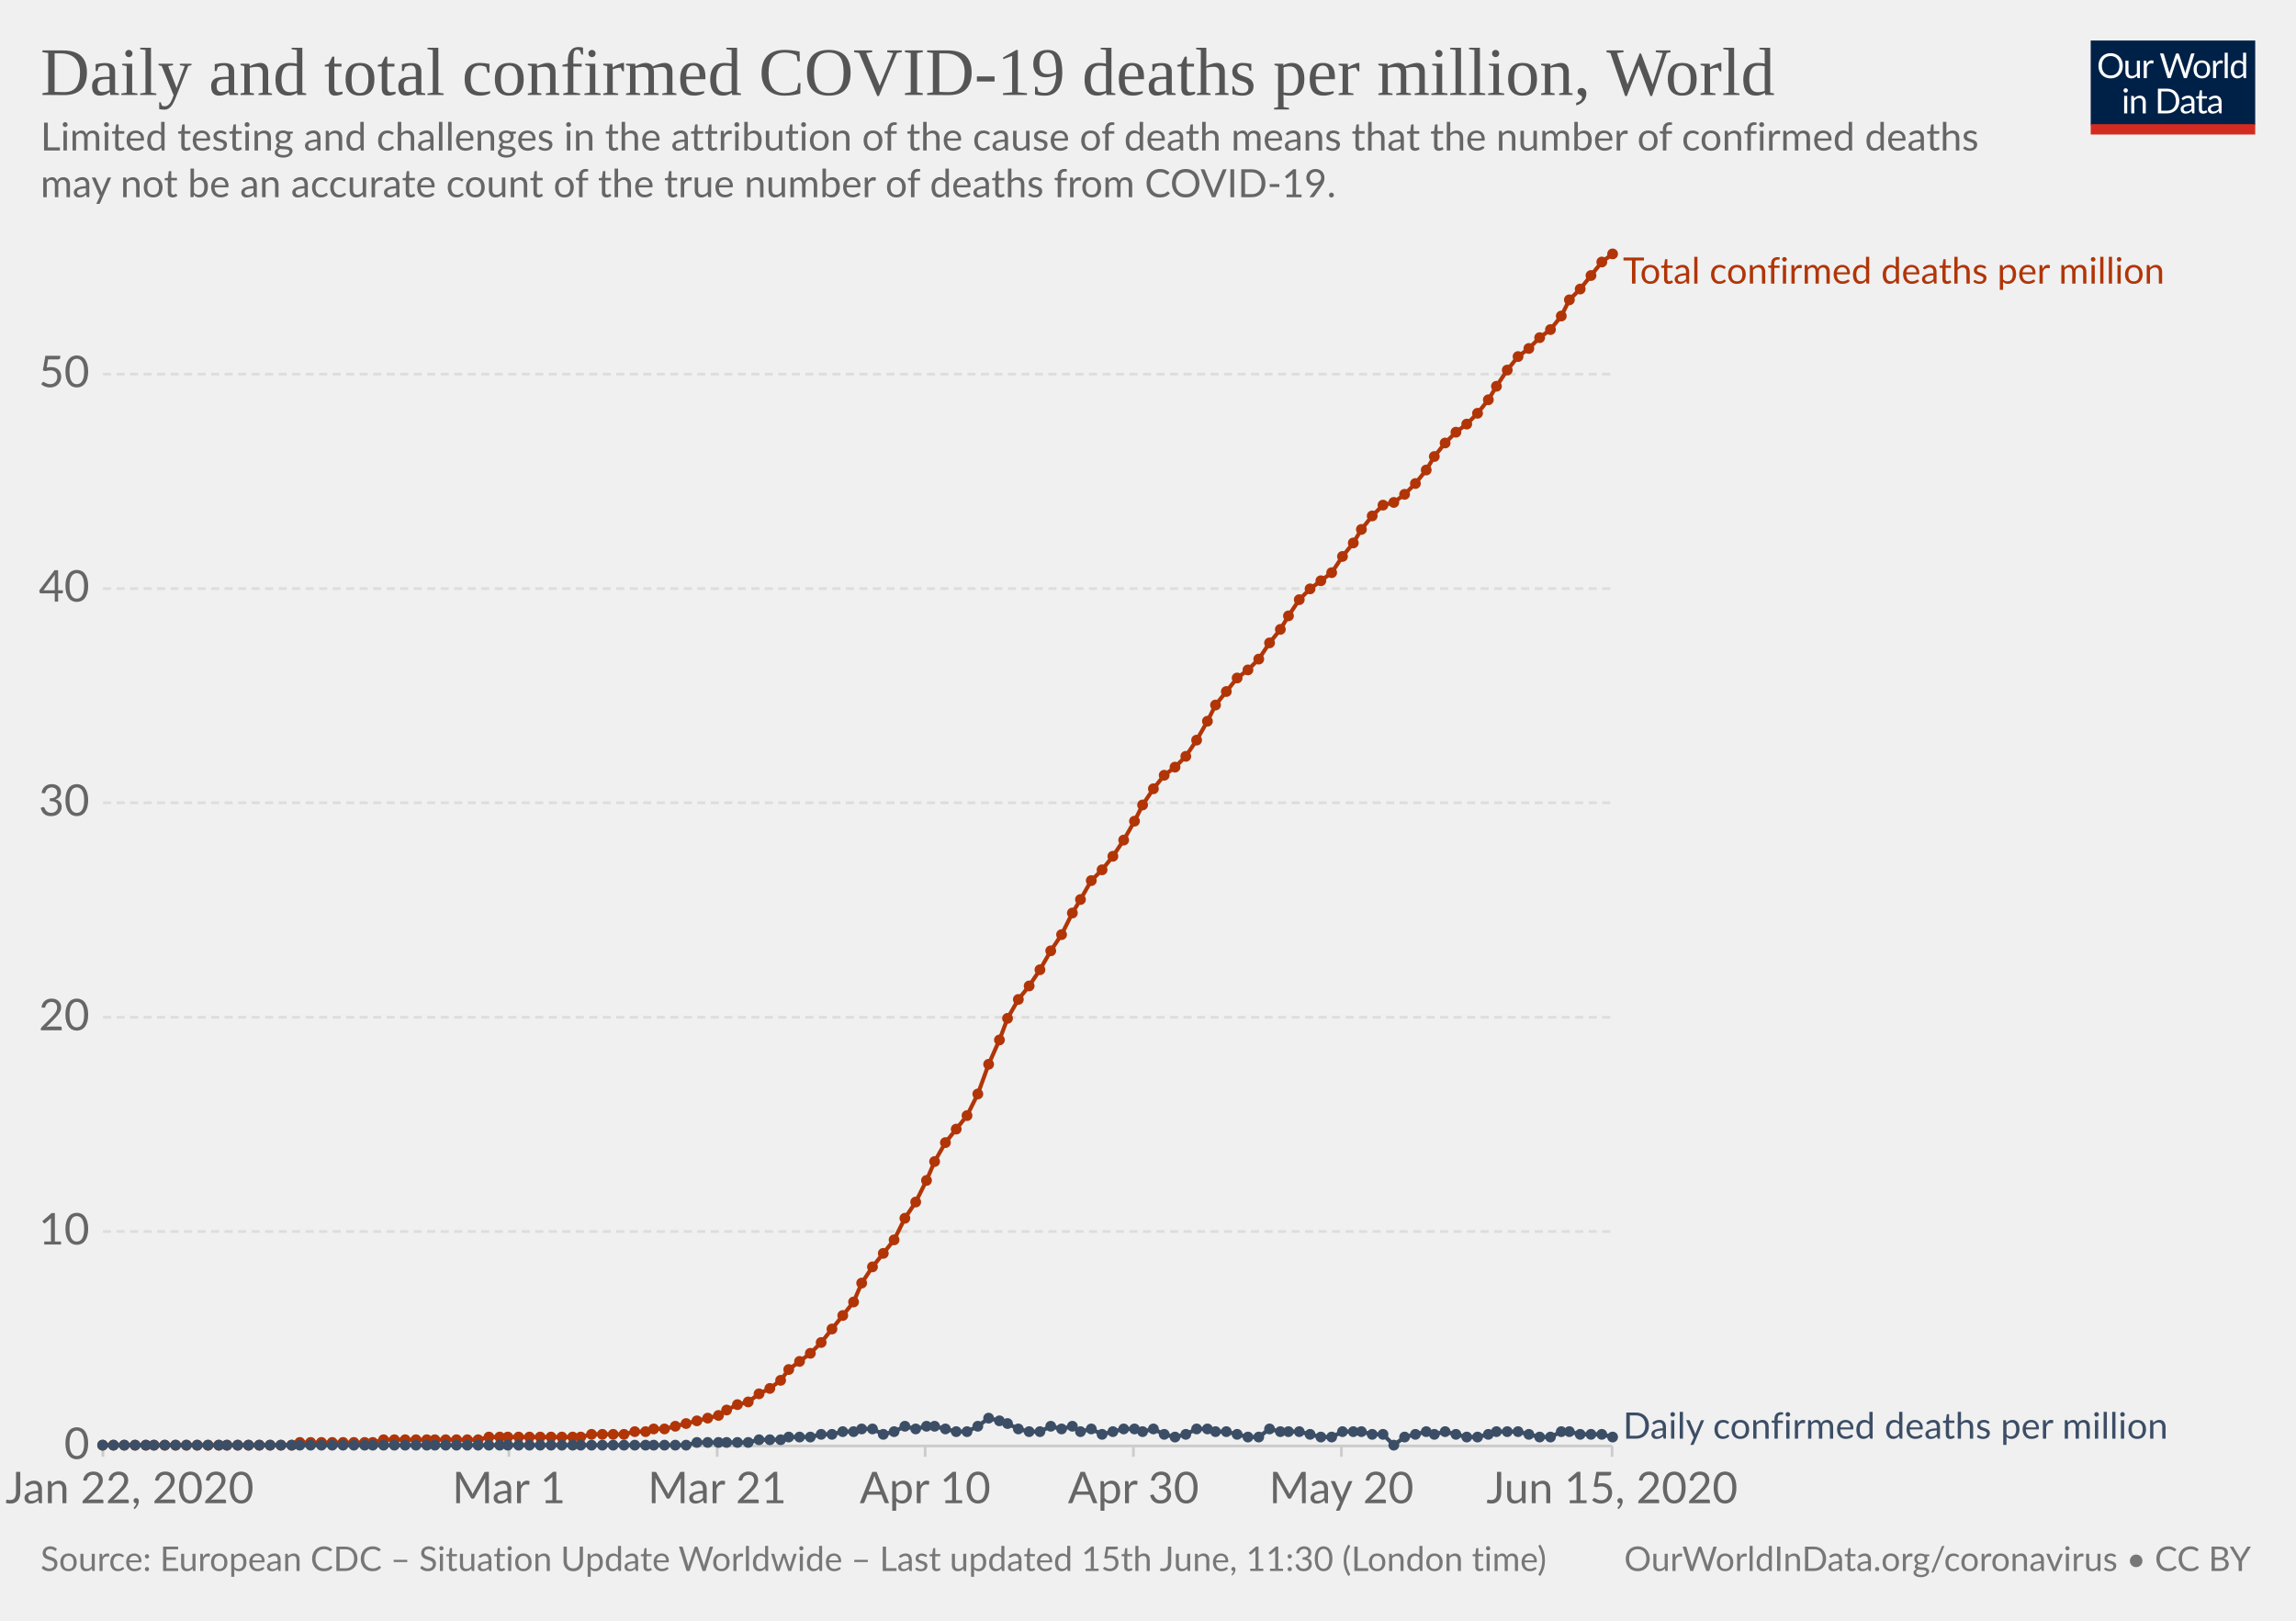
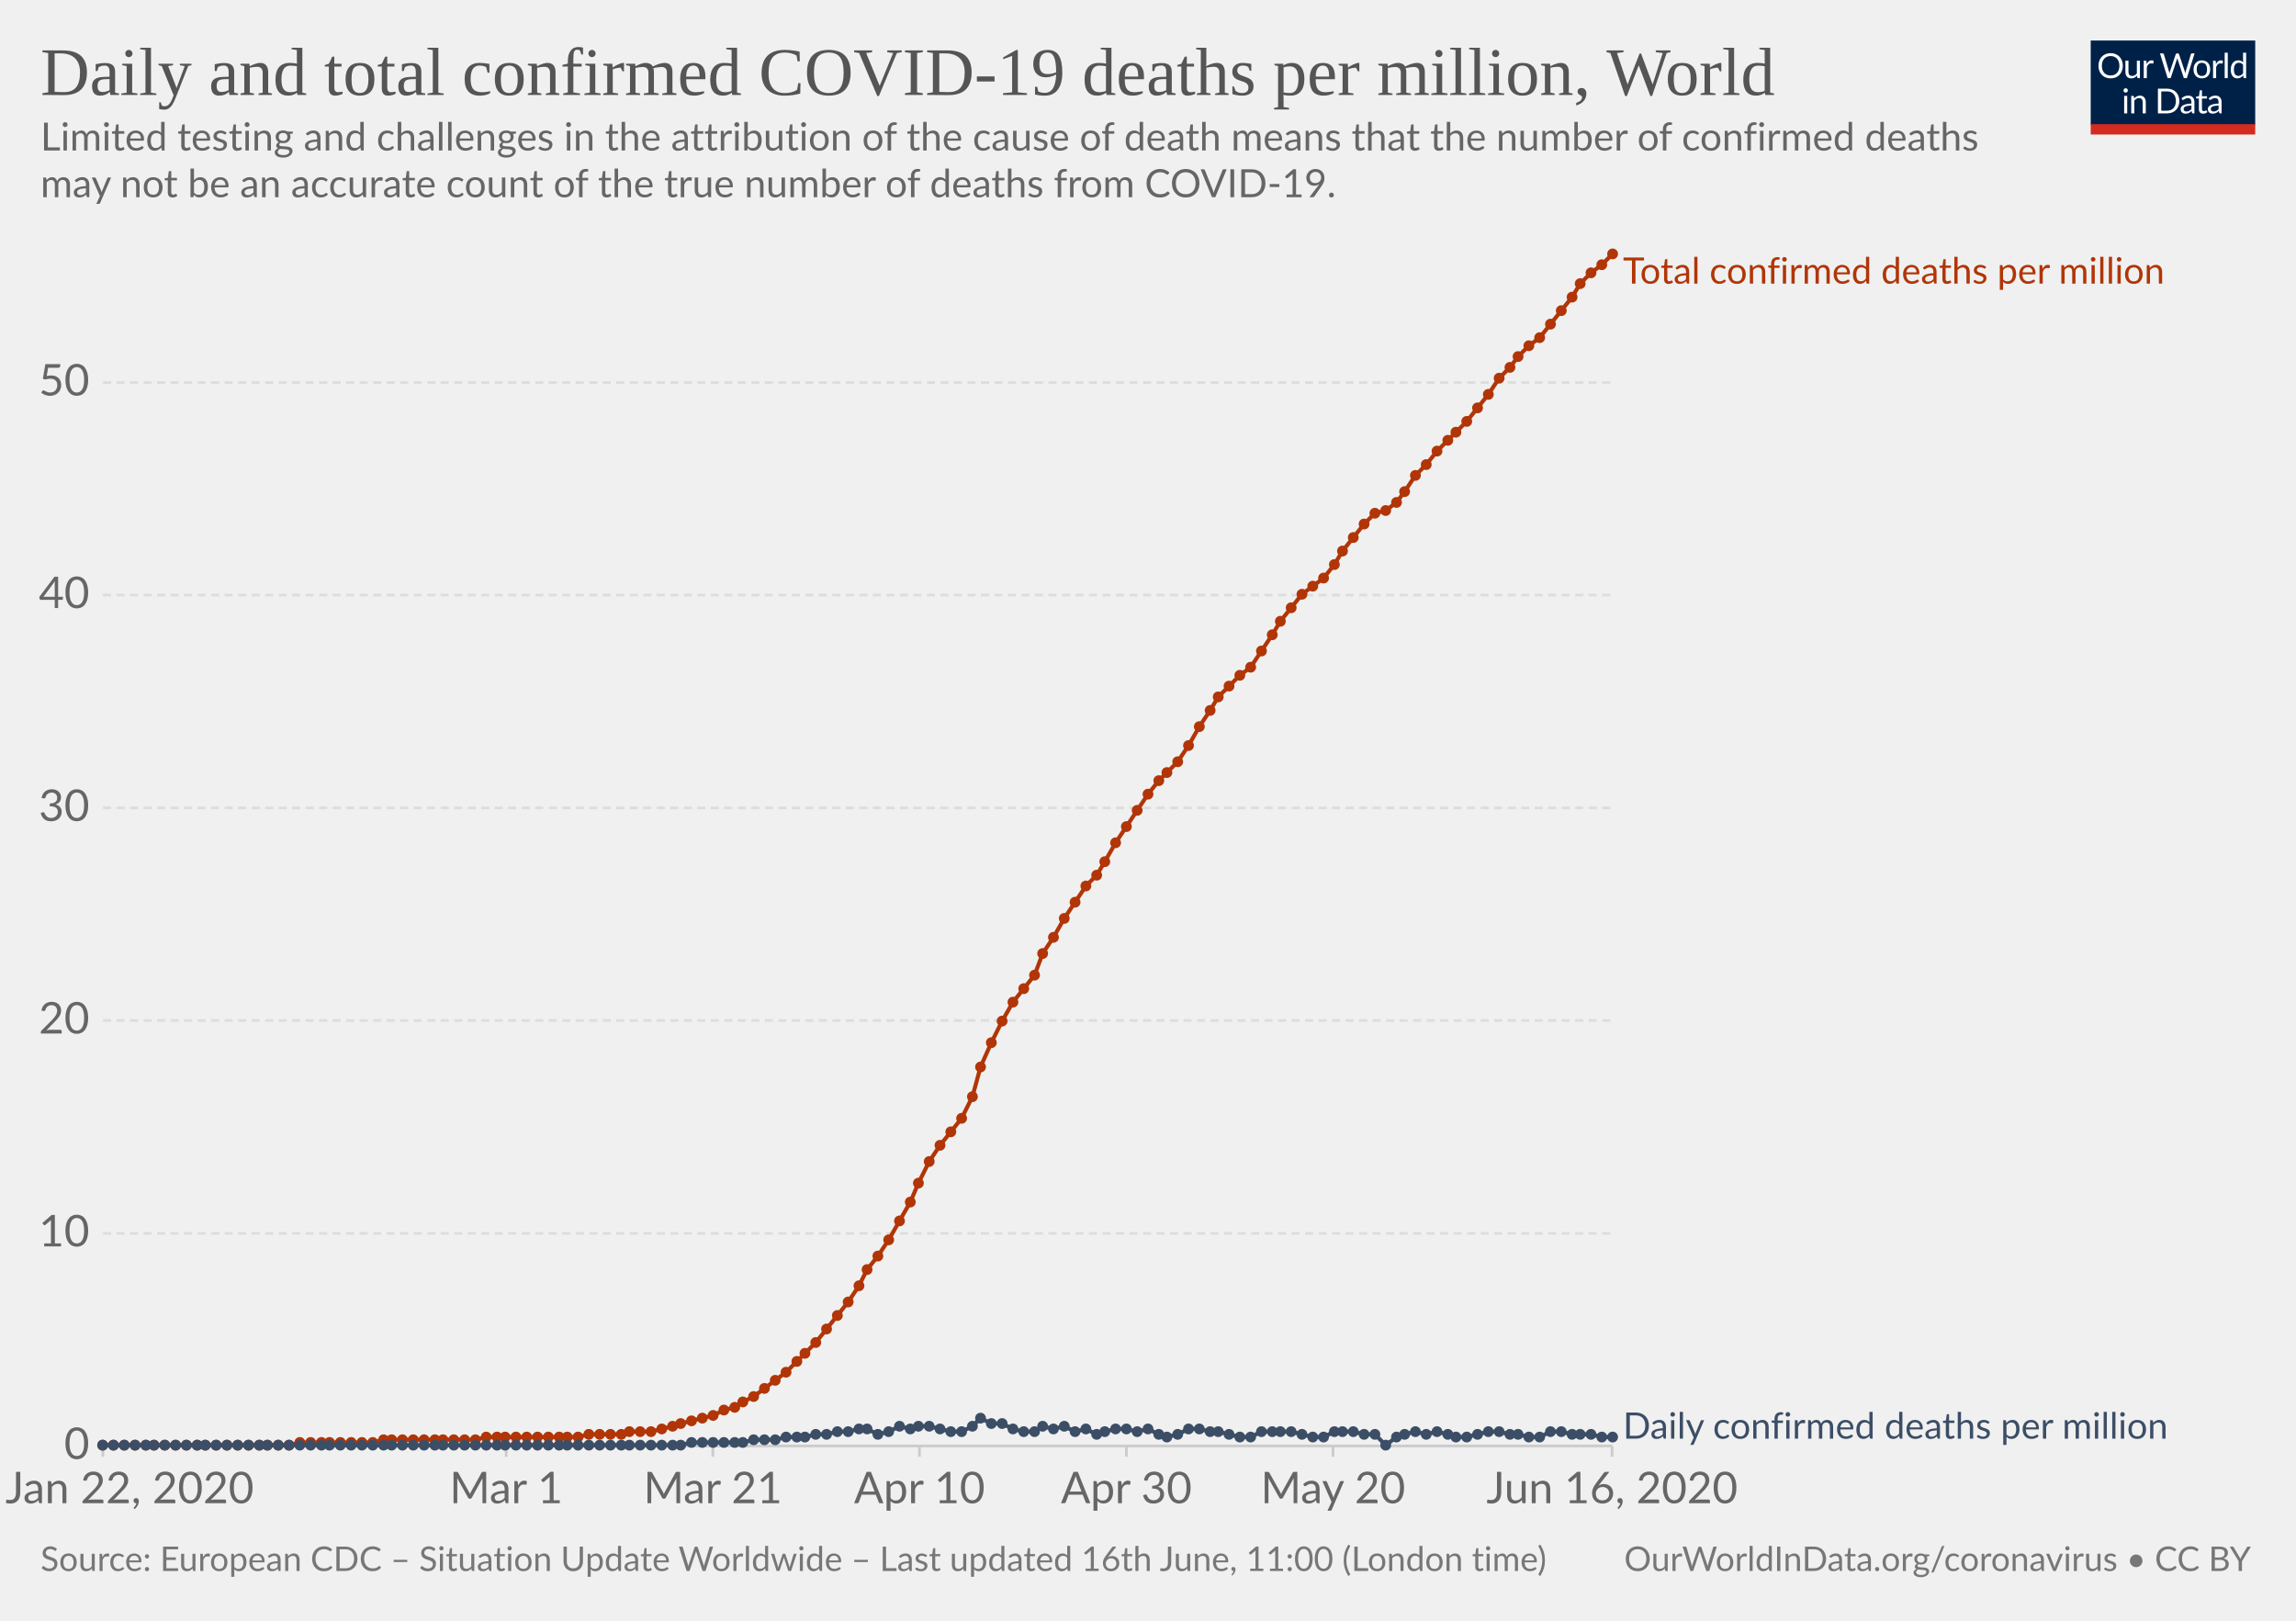
<svg xmlns="http://www.w3.org/2000/svg" version="1.1" style="background-color:#fff;-webkit-font-smoothing:antialiased" width="850" height="600" viewBox="0 0 850 600" font-family="Lato,'Helvetica Neue',Helvetica,Arial,sans-serif" font-size="18" text-rendering="optimizeLegibility">
  <g class="HeaderView">
    <g transform="matrix(.29 0 0 .29 774 15)">
      <svg width="210" height="120" viewBox="0 0 210 120" fill="none">
        <g clip-path="url(#clip0)">
          <path d="M0 0h210v107.89H0V0z" fill="#002147" />
          <path d="M40.98 32.25c0 2.36-.38 4.53-1.12 6.51a14.26 14.26 0 01-8.1 8.4c-1.9.78-4.02 1.17-6.34 1.17a16.6 16.6 0 01-6.33-1.17 14.31 14.31 0 01-8.08-8.4 18.29 18.29 0 01-1.12-6.51c0-2.36.38-4.53 1.12-6.5a14.32 14.32 0 018.07-8.44c1.92-.8 4.03-1.19 6.34-1.19 2.32 0 4.43.4 6.34 1.19 1.92.8 3.56 1.9 4.93 3.34a14.87 14.87 0 013.17 5.1 18.1 18.1 0 011.12 6.5zm-4.38 0c0-1.94-.26-3.68-.8-5.22a10.91 10.91 0 00-2.24-3.89 9.68 9.68 0 00-3.52-2.46 11.95 11.95 0 00-4.62-.86c-1.68 0-3.21.28-4.6.86a9.88 9.88 0 00-3.54 2.46 10.91 10.91 0 00-2.24 3.9c-.53 1.53-.8 3.27-.8 5.2 0 1.94.27 3.68.8 5.22a11.17 11.17 0 002.24 3.9 10.01 10.01 0 003.55 2.44c1.38.56 2.9.83 4.6.83 1.7 0 3.24-.27 4.61-.83a9.8 9.8 0 003.52-2.44 11.17 11.17 0 002.25-3.9c.53-1.54.8-3.28.8-5.21zm26.22-6.54V48H60.5c-.56 0-.9-.27-1.05-.81l-.31-2.4a12.45 12.45 0 01-3.26 2.6c-1.2.64-2.58.96-4.13.96-1.22 0-2.3-.2-3.24-.6a6.52 6.52 0 01-2.33-1.7 7.37 7.37 0 01-1.43-2.67c-.3-1.04-.46-2.2-.46-3.45V25.7h3.91v14.22c0 1.68.38 2.99 1.15 3.91.77.93 1.96 1.39 3.54 1.39 1.16 0 2.24-.27 3.23-.82a10.42 10.42 0 002.8-2.28V25.7h3.91zm8.61 4.47a9.94 9.94 0 012.6-3.56 5.64 5.64 0 013.76-1.3c.47 0 .92.05 1.34.15.44.1.83.27 1.17.49l-.3 2.92c-.09.37-.3.55-.66.55-.2 0-.5-.04-.9-.13a6.21 6.21 0 00-3.24.18c-.54.2-1.03.5-1.47.92-.42.4-.81.9-1.17 1.5-.33.58-.64 1.26-.92 2.02V48H67.7V25.71h2.25c.42 0 .72.08.88.25.16.16.27.44.33.83l.26 3.39zm61.16-13.7L122.75 48h-3.82l-7.99-24.05a21.95 21.95 0 01-.42-1.58 38.36 38.36 0 01-.44 1.58L102.05 48h-3.83L88.4 16.47h3.54c.38 0 .7.1.95.29.26.2.43.43.5.73l6.52 21.9c.1.4.2.83.28 1.28.1.46.2.94.29 1.46l.3-1.46c.12-.47.25-.9.38-1.27l7.41-21.91c.1-.25.26-.48.51-.69.27-.22.58-.33.95-.33h1.23c.38 0 .69.1.92.29.24.2.41.43.53.73l7.4 21.9a28.4 28.4 0 01.68 2.62 29.52 29.52 0 01.52-2.61l6.54-21.91c.07-.27.23-.5.48-.7.27-.21.58-.32.95-.32h3.32zm9.35 8.88c1.63 0 3.1.27 4.4.82a9.43 9.43 0 015.46 5.94c.5 1.4.74 2.98.74 4.73 0 1.76-.25 3.34-.74 4.75a9.43 9.43 0 01-5.46 5.92c-1.3.52-2.77.79-4.4.79-1.64 0-3.12-.27-4.44-.8a9.42 9.42 0 01-3.35-2.3c-.92-1-1.63-2.2-2.13-3.61-.49-1.41-.73-3-.73-4.75s.24-3.33.73-4.73c.5-1.43 1.2-2.64 2.13-3.63a9.4 9.4 0 013.35-2.31c1.32-.55 2.8-.82 4.44-.82zm0 19.89c2.2 0 3.84-.73 4.93-2.2 1.08-1.48 1.63-3.54 1.63-6.18 0-2.66-.55-4.72-1.63-6.2-1.09-1.49-2.73-2.23-4.93-2.23-1.12 0-2.09.2-2.93.57a5.7 5.7 0 00-2.06 1.65 7.5 7.5 0 00-1.24 2.67c-.26 1.04-.4 2.22-.4 3.54 0 2.64.55 4.7 1.64 6.18 1.1 1.47 2.76 2.2 4.99 2.2zm17.97-15.07a9.94 9.94 0 012.6-3.56 5.64 5.64 0 013.76-1.3c.47 0 .91.05 1.34.15.44.1.83.27 1.16.49l-.28 2.92c-.09.37-.31.55-.66.55-.2 0-.5-.04-.9-.13a6.2 6.2 0 00-3.24.18c-.54.2-1.03.5-1.47.92-.43.4-.82.9-1.17 1.5a13.1 13.1 0 00-.92 2.02V48h-3.94V25.71h2.24c.43 0 .72.08.88.25.17.16.28.44.33.83l.27 3.39zm15.04-14.59V48h-3.92V15.6h3.92zm19.55 15.43a6.22 6.22 0 00-2.38-2.05 6.7 6.7 0 00-2.86-.6c-2.07 0-3.66.75-4.77 2.23-1.12 1.48-1.68 3.6-1.68 6.33 0 1.46.13 2.7.38 3.74a7.29 7.29 0 001.1 2.56 4.35 4.35 0 001.78 1.45c.7.3 1.5.46 2.4.46 1.29 0 2.41-.3 3.36-.88a9.6 9.6 0 002.67-2.49V31.02zm3.91-15.43V48h-2.33c-.56 0-.9-.27-1.06-.81l-.35-2.71a12.13 12.13 0 01-3.25 2.77 8.28 8.28 0 01-4.23 1.06 7.31 7.31 0 01-6.14-2.9c-.73-.96-1.3-2.15-1.69-3.57a18.35 18.35 0 01.07-9.48 11.29 11.29 0 011.89-3.7 8.7 8.7 0 017.06-3.34 7.96 7.96 0 016.12 2.62V15.59h3.91zM46.61 70.71V93H42.7V70.71h3.91zm.84-7c0 .39-.08.75-.24 1.09a2.81 2.81 0 01-1.52 1.47 2.67 2.67 0 01-2.16 0 2.9 2.9 0 01-1.45-1.47 2.67 2.67 0 010-2.16c.15-.35.35-.65.6-.9.25-.27.53-.47.85-.62a2.67 2.67 0 012.16 0c.35.15.65.35.9.62.27.25.47.55.62.9.16.34.24.7.24 1.08zm7.97 10.24c.49-.54 1-1.04 1.54-1.48a9.85 9.85 0 013.66-1.84 8.96 8.96 0 015.43.35c.94.4 1.72.97 2.33 1.71a7.36 7.36 0 011.43 2.67c.32 1.04.49 2.19.49 3.45V93h-3.94V78.81c0-1.69-.4-3-1.17-3.92-.76-.93-1.93-1.4-3.5-1.4a6.6 6.6 0 00-3.25.83c-1 .56-1.92 1.31-2.77 2.27V93h-3.94V70.71h2.35c.56 0 .9.28 1.04.82l.3 2.42zm57.7 3.3c0 2.36-.37 4.5-1.11 6.44a14.3 14.3 0 01-3.17 4.98 14.1 14.1 0 01-4.93 3.2c-1.9.76-4.02 1.13-6.33 1.13H85.8V61.47h11.77c2.31 0 4.42.39 6.33 1.15a13.8 13.8 0 018.1 8.18 17.75 17.75 0 011.12 6.45zm-4.37 0c0-1.94-.26-3.67-.8-5.2a10.94 10.94 0 00-2.23-3.87 9.57 9.57 0 00-3.53-2.42 12.23 12.23 0 00-4.61-.83h-7.5v24.62h7.5c1.7 0 3.24-.28 4.61-.84a9.7 9.7 0 003.53-2.4 10.94 10.94 0 002.24-3.87c.53-1.53.8-3.26.8-5.2zm19.8 5.72c-1.8.06-3.34.2-4.62.44-1.26.22-2.3.51-3.1.88-.8.36-1.37.8-1.74 1.3-.35.5-.53 1.05-.53 1.67 0 .58.1 1.1.3 1.52a3 3 0 00.76 1.05c.34.27.73.46 1.17.6.45.11.94.17 1.45.17a7.28 7.28 0 003.5-.81 11.95 11.95 0 002.82-2.2v-4.62zm-12.65-9.11a12.73 12.73 0 013.98-2.66c1.43-.59 3-.88 4.73-.88 1.25 0 2.36.2 3.33.61a6.81 6.81 0 013.94 4.38c.33 1.04.5 2.19.5 3.43V93h-1.74a1.8 1.8 0 01-.88-.18c-.2-.13-.36-.38-.48-.74l-.44-2.12c-.59.55-1.16 1.03-1.72 1.46a9.48 9.48 0 01-3.74 1.7c-.69.15-1.46.23-2.3.23-.87 0-1.69-.12-2.45-.35a5.34 5.34 0 01-3.34-2.93 6.64 6.64 0 01-.49-2.64c0-.88.25-1.72.73-2.53a6.33 6.33 0 012.35-2.17c1.09-.63 2.5-1.15 4.25-1.54 1.75-.41 3.89-.65 6.42-.7v-1.75c0-1.73-.37-3.03-1.12-3.91-.75-.9-1.84-1.34-3.28-1.34-.97 0-1.78.12-2.44.37-.64.23-1.2.5-1.7.81l-1.23.82c-.33.23-.67.35-1 .35-.27 0-.5-.07-.69-.2a2.1 2.1 0 01-.48-.53l-.7-1.25zm27.67 19.5c-1.76 0-3.12-.5-4.07-1.48-.94-.98-1.41-2.4-1.41-4.25V74h-2.68a.9.9 0 01-.6-.2c-.16-.14-.24-.36-.24-.66v-1.56l3.65-.46.9-6.89a.9.9 0 01.29-.52.88.88 0 01.62-.22H142v7.67h6.44V74H142v13.38c0 .94.22 1.63.68 2.09.45.45 1.04.68 1.76.68a3.21 3.21 0 001.85-.53l.55-.35c.16-.12.3-.18.41-.18.2 0 .4.13.55.38l1.15 1.87a7.45 7.45 0 01-2.44 1.5c-.96.35-1.94.52-2.95.52zm19.68-10.4c-1.8.07-3.34.21-4.62.45-1.26.22-2.3.51-3.1.88-.8.36-1.37.8-1.74 1.3-.35.5-.53 1.05-.53 1.67 0 .58.1 1.1.3 1.52.18.42.44.77.76 1.05.34.27.73.46 1.17.6.45.11.94.17 1.45.17a7.3 7.3 0 003.5-.81 12.04 12.04 0 002.82-2.2v-4.62zm-12.65-9.1a12.72 12.72 0 013.99-2.66c1.42-.59 3-.88 4.72-.88 1.25 0 2.36.2 3.33.61a6.81 6.81 0 013.94 4.38c.33 1.04.5 2.19.5 3.43V93h-1.74a1.8 1.8 0 01-.88-.18c-.2-.13-.36-.38-.48-.74l-.44-2.12c-.59.55-1.16 1.03-1.72 1.46a9.48 9.48 0 01-3.74 1.7c-.69.15-1.46.23-2.3.23-.87 0-1.69-.12-2.45-.35a5.33 5.33 0 01-3.34-2.93 6.62 6.62 0 01-.49-2.64c0-.88.25-1.72.73-2.53a6.33 6.33 0 012.35-2.17c1.09-.63 2.5-1.15 4.25-1.54a31.2 31.2 0 016.42-.7v-1.75c0-1.73-.37-3.03-1.12-3.91-.75-.9-1.84-1.34-3.28-1.34-.97 0-1.78.12-2.44.37-.64.23-1.2.5-1.7.81-.46.3-.87.57-1.22.82-.34.23-.68.35-1.02.35-.26 0-.49-.07-.68-.2a1.88 1.88 0 01-.48-.53l-.7-1.25z" fill="#fff" />
          <path fill="#D42B21" d="M0 106.79h210V120H0z" />
        </g>
        <defs>
          <clipPath id="clip0">
            <path fill="#fff" d="M0 0h210v120H0z" />
          </clipPath>
        </defs>
      </svg>
    </g>
    <a href="https://ourworldindata.org/grapher/total-daily-covid-deaths-per-million" target="_blank" font-family="&quot;Playfair Display&quot;,Georgia,&quot;Times New Roman&quot;,serif">
      <text font-size="25.2" x="15" y="35.2" fill="#555">
        <tspan x="15" y="35.16">Daily and total confirmed COVID-19 deaths per million, World</tspan>
      </text>
    </a>
    <text font-size="14.4" x="15" y="55.7" fill="#666">
      <tspan x="15" y="55.72">Limited testing and challenges in the attribution of the cause of death means that the number of confirmed deaths</tspan>
      <tspan x="15" y="73">may not be an accurate count of the true number of deaths from COVID-19.</tspan>
    </text>
  </g>
  <g class="LineChart">
    <defs>
      <clipPath id="a">
        <path d="M28.14 0h830v924.6h-830z" />
      </clipPath>
    </defs>
    <g class="AxisBoxView">
      <g class="HorizontalAxis">
-         <path stroke="#ccc" d="M38.1 535.3v4M188.4 535.3v4M265.5 535.3v4M342.5 535.3v4M419.6 535.3v4M496.6 535.3v4M596.8 535.3v4" />
+         <path stroke="#ccc" d="M38.1 535.3v4M187.4 535.3v4M263.9 535.3v4M340.4 535.3v4M417 535.3v4M493.5 535.3v4M596.8 535.3v4" />
        <text x="48" y="556.5" fill="#666" text-anchor="middle" font-size="16.2">Jan 22, 2020</text>
-         <text x="188.4" y="556.5" fill="#666" text-anchor="middle" font-size="16.2">Mar 1</text>
-         <text x="265.5" y="556.5" fill="#666" text-anchor="middle" font-size="16.2">Mar 21</text>
-         <text x="342.5" y="556.5" fill="#666" text-anchor="middle" font-size="16.2">Apr 10</text>
-         <text x="419.6" y="556.5" fill="#666" text-anchor="middle" font-size="16.2">Apr 30</text>
-         <text x="496.6" y="556.5" fill="#666" text-anchor="middle" font-size="16.2">May 20</text>
-         <text x="596.8" y="556.5" fill="#666" text-anchor="middle" font-size="16.2">Jun 15, 2020</text>
+         <text x="187.4" y="556.5" fill="#666" text-anchor="middle" font-size="16.2">Mar 1</text>
+         <text x="263.9" y="556.5" fill="#666" text-anchor="middle" font-size="16.2">Mar 21</text>
+         <text x="340.4" y="556.5" fill="#666" text-anchor="middle" font-size="16.2">Apr 10</text>
+         <text x="417" y="556.5" fill="#666" text-anchor="middle" font-size="16.2">Apr 30</text>
+         <text x="493.5" y="556.5" fill="#666" text-anchor="middle" font-size="16.2">May 20</text>
+         <text x="596.8" y="556.5" fill="#666" text-anchor="middle" font-size="16.2">Jun 16, 2020</text>
      </g>
      <g class="VerticalAxis" fill="#666" dominant-baseline="middle" text-anchor="end" font-size="16.2">
        <text x="33.14" y="535.3">0</text>
-         <text x="33.14" y="455.9">10</text>
-         <text x="33.14" y="376.6">20</text>
-         <text x="33.14" y="297.2">30</text>
-         <text x="33.14" y="217.9">40</text>
-         <text x="33.14" y="138.5">50</text>
+         <text x="33.14" y="456.6">10</text>
+         <text x="33.14" y="377.8">20</text>
+         <text x="33.14" y="299.1">30</text>
+         <text x="33.14" y="220.3">40</text>
+         <text x="33.14" y="141.6">50</text>
      </g>
      <g class="AxisGridLines">
        <path stroke="#ccc" d="M38.14 535.3h558.69" />
-         <path stroke="#ddd" stroke-dasharray="3,2" d="M38.14 455.9h558.69M38.14 376.6h558.69M38.14 297.2h558.69M38.14 217.9h558.69M38.14 138.5h558.69" />
+         <path stroke="#ddd" stroke-dasharray="3,2" d="M38.14 456.6h558.69M38.14 377.8h558.69M38.14 299.1h558.69M38.14 220.3h558.69M38.14 141.6h558.69" />
      </g>
    </g>
    <g clip-path="url(#a)">
      <g class="HeightedLegend" cursor="default">
        <g class="legendMark">
          <text font-size="13.5" x="600.8" y="105" fill="#B13507">
            <tspan x="600.83" y="105">Total confirmed deaths per million</tspan>
          </text>
        </g>
        <g class="legendMark">
          <text font-size="13.5" x="600.8" y="532.6" fill="#3C4E66">
            <tspan x="600.83" y="532.6">Daily confirmed deaths per million</tspan>
          </text>
        </g>
      </g>
      <g class="Lines">
        <g class="key-World_0">
-           <path stroke="#B13507" stroke-linecap="round" d="M38 535h70l3-1h27l4-1h35l4-1h34l4-1h12l4-1h4l3-1h4l4-1 4-1 4-1 4-1 4-1 3-2 4-2 4-1 4-3 4-2 4-3 3-4 4-3 4-3 4-4 4-5 4-5 4-5 3-7 4-6 4-5 4-5 4-8 4-6 4-8 3-7 4-7 4-5 4-5 4-8 4-11 4-9 3-8 4-7 4-5 4-6 4-7 4-6 4-8 3-5 4-7 4-4 4-5 4-6 4-7 3-6 4-6 4-5 4-3 4-4 4-6 4-7 3-6 4-5 4-5 4-3 4-4 4-6 4-5 3-5 4-6 4-4 4-3 4-3 4-6 4-5 3-5 4-5 4-4 4-1 4-3 4-4 4-5 3-5 4-5 4-4 4-3 4-4 4-5 3-5 4-6 4-5 4-3 4-4 4-3 4-5 3-6 4-4 4-5 4-5 4-3" fill="none" stroke-width="1.5" />
+           <path stroke="#B13507" stroke-linecap="round" d="M38 535h69l4-1h27l4-1h34l4-1h34l4-1h12l3-1h8l4-1 4-1 3-1 4-1 4-1 4-1 4-2 4-1 3-2 4-2 4-3 4-3 4-3 4-4 3-3 4-4 4-5 4-5 4-5 4-6 3-6 4-5 4-6 4-7 4-7 3-7 4-8 4-6 4-5 4-5 4-8 3-11 4-9 4-8 4-7 4-5 4-5 3-8 4-6 4-7 4-6 4-6 4-4 3-5 4-7 4-6 4-6 4-6 4-5 3-3 4-4 4-6 4-7 4-6 3-5 4-4 4-4 4-3 4-6 4-6 3-5 4-5 4-5 4-3 4-3 4-5 3-5 4-5 4-5 4-4 4-1 4-3 3-4 4-6 4-4 4-5 4-4 3-3 4-4 4-5 4-5 4-6 4-4 3-4 4-4 4-3 4-5 4-5 4-5 3-5 4-4 4-3 4-4" fill="none" stroke-width="1.5" />
          <g fill="#B13507">
            <circle cx="38" cy="535" r="2" />
            <circle cx="42" cy="535" r="2" />
            <circle cx="46" cy="535" r="2" />
            <circle cx="50" cy="535" r="2" />
            <circle cx="54" cy="535" r="2" />
            <circle cx="57" cy="535" r="2" />
            <circle cx="61" cy="535" r="2" />
            <circle cx="65" cy="535" r="2" />
            <circle cx="69" cy="535" r="2" />
            <circle cx="73" cy="535" r="2" />
-             <circle cx="77" cy="535" r="2" />
-             <circle cx="81" cy="535" r="2" />
+             <circle cx="76" cy="535" r="2" />
+             <circle cx="80" cy="535" r="2" />
            <circle cx="84" cy="535" r="2" />
            <circle cx="88" cy="535" r="2" />
            <circle cx="92" cy="535" r="2" />
            <circle cx="96" cy="535" r="2" />
-             <circle cx="100" cy="535" r="2" />
-             <circle cx="104" cy="535" r="2" />
-             <circle cx="108" cy="535" r="2" />
+             <circle cx="99" cy="535" r="2" />
+             <circle cx="103" cy="535" r="2" />
+             <circle cx="107" cy="535" r="2" />
            <circle cx="111" cy="534" r="2" />
            <circle cx="115" cy="534" r="2" />
            <circle cx="119" cy="534" r="2" />
-             <circle cx="123" cy="534" r="2" />
-             <circle cx="127" cy="534" r="2" />
-             <circle cx="131" cy="534" r="2" />
-             <circle cx="135" cy="534" r="2" />
+             <circle cx="122" cy="534" r="2" />
+             <circle cx="126" cy="534" r="2" />
+             <circle cx="130" cy="534" r="2" />
+             <circle cx="134" cy="534" r="2" />
            <circle cx="138" cy="534" r="2" />
            <circle cx="142" cy="533" r="2" />
-             <circle cx="146" cy="533" r="2" />
-             <circle cx="150" cy="533" r="2" />
-             <circle cx="154" cy="533" r="2" />
-             <circle cx="158" cy="533" r="2" />
+             <circle cx="145" cy="533" r="2" />
+             <circle cx="149" cy="533" r="2" />
+             <circle cx="153" cy="533" r="2" />
+             <circle cx="157" cy="533" r="2" />
            <circle cx="161" cy="533" r="2" />
-             <circle cx="165" cy="533" r="2" />
-             <circle cx="169" cy="533" r="2" />
-             <circle cx="173" cy="533" r="2" />
-             <circle cx="177" cy="533" r="2" />
-             <circle cx="181" cy="532" r="2" />
-             <circle cx="185" cy="532" r="2" />
-             <circle cx="188" cy="532" r="2" />
-             <circle cx="192" cy="532" r="2" />
-             <circle cx="196" cy="532" r="2" />
-             <circle cx="200" cy="532" r="2" />
-             <circle cx="204" cy="532" r="2" />
-             <circle cx="208" cy="532" r="2" />
-             <circle cx="212" cy="532" r="2" />
-             <circle cx="215" cy="532" r="2" />
-             <circle cx="219" cy="531" r="2" />
-             <circle cx="223" cy="531" r="2" />
-             <circle cx="227" cy="531" r="2" />
-             <circle cx="231" cy="531" r="2" />
-             <circle cx="235" cy="530" r="2" />
-             <circle cx="239" cy="530" r="2" />
-             <circle cx="242" cy="529" r="2" />
-             <circle cx="246" cy="529" r="2" />
-             <circle cx="250" cy="528" r="2" />
-             <circle cx="254" cy="527" r="2" />
-             <circle cx="258" cy="526" r="2" />
-             <circle cx="262" cy="525" r="2" />
-             <circle cx="266" cy="524" r="2" />
-             <circle cx="269" cy="522" r="2" />
-             <circle cx="273" cy="520" r="2" />
-             <circle cx="277" cy="519" r="2" />
-             <circle cx="281" cy="516" r="2" />
-             <circle cx="285" cy="514" r="2" />
-             <circle cx="289" cy="511" r="2" />
-             <circle cx="292" cy="507" r="2" />
-             <circle cx="296" cy="504" r="2" />
-             <circle cx="300" cy="501" r="2" />
-             <circle cx="304" cy="497" r="2" />
-             <circle cx="308" cy="492" r="2" />
-             <circle cx="312" cy="487" r="2" />
-             <circle cx="316" cy="482" r="2" />
-             <circle cx="319" cy="475" r="2" />
-             <circle cx="323" cy="469" r="2" />
-             <circle cx="327" cy="464" r="2" />
-             <circle cx="331" cy="459" r="2" />
-             <circle cx="335" cy="451" r="2" />
-             <circle cx="339" cy="445" r="2" />
-             <circle cx="343" cy="437" r="2" />
-             <circle cx="346" cy="430" r="2" />
-             <circle cx="350" cy="423" r="2" />
-             <circle cx="354" cy="418" r="2" />
-             <circle cx="358" cy="413" r="2" />
-             <circle cx="362" cy="405" r="2" />
-             <circle cx="366" cy="394" r="2" />
-             <circle cx="370" cy="385" r="2" />
-             <circle cx="373" cy="377" r="2" />
-             <circle cx="377" cy="370" r="2" />
-             <circle cx="381" cy="365" r="2" />
-             <circle cx="385" cy="359" r="2" />
-             <circle cx="389" cy="352" r="2" />
-             <circle cx="393" cy="346" r="2" />
-             <circle cx="397" cy="338" r="2" />
-             <circle cx="400" cy="333" r="2" />
-             <circle cx="404" cy="326" r="2" />
-             <circle cx="408" cy="322" r="2" />
-             <circle cx="412" cy="317" r="2" />
-             <circle cx="416" cy="311" r="2" />
-             <circle cx="420" cy="304" r="2" />
-             <circle cx="423" cy="298" r="2" />
-             <circle cx="427" cy="292" r="2" />
-             <circle cx="431" cy="287" r="2" />
-             <circle cx="435" cy="284" r="2" />
-             <circle cx="439" cy="280" r="2" />
-             <circle cx="443" cy="274" r="2" />
-             <circle cx="447" cy="267" r="2" />
-             <circle cx="450" cy="261" r="2" />
-             <circle cx="454" cy="256" r="2" />
-             <circle cx="458" cy="251" r="2" />
-             <circle cx="462" cy="248" r="2" />
-             <circle cx="466" cy="244" r="2" />
-             <circle cx="470" cy="238" r="2" />
-             <circle cx="474" cy="233" r="2" />
-             <circle cx="477" cy="228" r="2" />
-             <circle cx="481" cy="222" r="2" />
-             <circle cx="485" cy="218" r="2" />
-             <circle cx="489" cy="215" r="2" />
-             <circle cx="493" cy="212" r="2" />
-             <circle cx="497" cy="206" r="2" />
-             <circle cx="501" cy="201" r="2" />
-             <circle cx="504" cy="196" r="2" />
-             <circle cx="508" cy="191" r="2" />
-             <circle cx="512" cy="187" r="2" />
-             <circle cx="516" cy="186" r="2" />
-             <circle cx="520" cy="183" r="2" />
-             <circle cx="524" cy="179" r="2" />
-             <circle cx="528" cy="174" r="2" />
-             <circle cx="531" cy="169" r="2" />
-             <circle cx="535" cy="164" r="2" />
+             <circle cx="164" cy="533" r="2" />
+             <circle cx="168" cy="533" r="2" />
+             <circle cx="172" cy="533" r="2" />
+             <circle cx="176" cy="533" r="2" />
+             <circle cx="180" cy="532" r="2" />
+             <circle cx="184" cy="532" r="2" />
+             <circle cx="187" cy="532" r="2" />
+             <circle cx="191" cy="532" r="2" />
+             <circle cx="195" cy="532" r="2" />
+             <circle cx="199" cy="532" r="2" />
+             <circle cx="203" cy="532" r="2" />
+             <circle cx="207" cy="532" r="2" />
+             <circle cx="210" cy="532" r="2" />
+             <circle cx="214" cy="532" r="2" />
+             <circle cx="218" cy="531" r="2" />
+             <circle cx="222" cy="531" r="2" />
+             <circle cx="226" cy="531" r="2" />
+             <circle cx="230" cy="531" r="2" />
+             <circle cx="233" cy="530" r="2" />
+             <circle cx="237" cy="530" r="2" />
+             <circle cx="241" cy="530" r="2" />
+             <circle cx="245" cy="529" r="2" />
+             <circle cx="249" cy="528" r="2" />
+             <circle cx="252" cy="527" r="2" />
+             <circle cx="256" cy="526" r="2" />
+             <circle cx="260" cy="525" r="2" />
+             <circle cx="264" cy="524" r="2" />
+             <circle cx="268" cy="522" r="2" />
+             <circle cx="272" cy="521" r="2" />
+             <circle cx="275" cy="519" r="2" />
+             <circle cx="279" cy="517" r="2" />
+             <circle cx="283" cy="514" r="2" />
+             <circle cx="287" cy="511" r="2" />
+             <circle cx="291" cy="508" r="2" />
+             <circle cx="295" cy="504" r="2" />
+             <circle cx="298" cy="501" r="2" />
+             <circle cx="302" cy="497" r="2" />
+             <circle cx="306" cy="492" r="2" />
+             <circle cx="310" cy="487" r="2" />
+             <circle cx="314" cy="482" r="2" />
+             <circle cx="318" cy="476" r="2" />
+             <circle cx="321" cy="470" r="2" />
+             <circle cx="325" cy="465" r="2" />
+             <circle cx="329" cy="459" r="2" />
+             <circle cx="333" cy="452" r="2" />
+             <circle cx="337" cy="445" r="2" />
+             <circle cx="340" cy="438" r="2" />
+             <circle cx="344" cy="430" r="2" />
+             <circle cx="348" cy="424" r="2" />
+             <circle cx="352" cy="419" r="2" />
+             <circle cx="356" cy="414" r="2" />
+             <circle cx="360" cy="406" r="2" />
+             <circle cx="363" cy="395" r="2" />
+             <circle cx="367" cy="386" r="2" />
+             <circle cx="371" cy="378" r="2" />
+             <circle cx="375" cy="371" r="2" />
+             <circle cx="379" cy="366" r="2" />
+             <circle cx="383" cy="361" r="2" />
+             <circle cx="386" cy="353" r="2" />
+             <circle cx="390" cy="347" r="2" />
+             <circle cx="394" cy="340" r="2" />
+             <circle cx="398" cy="334" r="2" />
+             <circle cx="402" cy="328" r="2" />
+             <circle cx="406" cy="324" r="2" />
+             <circle cx="409" cy="319" r="2" />
+             <circle cx="413" cy="312" r="2" />
+             <circle cx="417" cy="306" r="2" />
+             <circle cx="421" cy="300" r="2" />
+             <circle cx="425" cy="294" r="2" />
+             <circle cx="429" cy="289" r="2" />
+             <circle cx="432" cy="286" r="2" />
+             <circle cx="436" cy="282" r="2" />
+             <circle cx="440" cy="276" r="2" />
+             <circle cx="444" cy="269" r="2" />
+             <circle cx="448" cy="263" r="2" />
+             <circle cx="451" cy="258" r="2" />
+             <circle cx="455" cy="254" r="2" />
+             <circle cx="459" cy="250" r="2" />
+             <circle cx="463" cy="247" r="2" />
+             <circle cx="467" cy="241" r="2" />
+             <circle cx="471" cy="235" r="2" />
+             <circle cx="474" cy="230" r="2" />
+             <circle cx="478" cy="225" r="2" />
+             <circle cx="482" cy="220" r="2" />
+             <circle cx="486" cy="217" r="2" />
+             <circle cx="490" cy="214" r="2" />
+             <circle cx="494" cy="209" r="2" />
+             <circle cx="497" cy="204" r="2" />
+             <circle cx="501" cy="199" r="2" />
+             <circle cx="505" cy="194" r="2" />
+             <circle cx="509" cy="190" r="2" />
+             <circle cx="513" cy="189" r="2" />
+             <circle cx="517" cy="186" r="2" />
+             <circle cx="520" cy="182" r="2" />
+             <circle cx="524" cy="176" r="2" />
+             <circle cx="528" cy="172" r="2" />
+             <circle cx="532" cy="167" r="2" />
+             <circle cx="536" cy="163" r="2" />
            <circle cx="539" cy="160" r="2" />
-             <circle cx="543" cy="157" r="2" />
-             <circle cx="547" cy="153" r="2" />
-             <circle cx="551" cy="148" r="2" />
-             <circle cx="554" cy="143" r="2" />
-             <circle cx="558" cy="137" r="2" />
+             <circle cx="543" cy="156" r="2" />
+             <circle cx="547" cy="151" r="2" />
+             <circle cx="551" cy="146" r="2" />
+             <circle cx="555" cy="140" r="2" />
+             <circle cx="559" cy="136" r="2" />
            <circle cx="562" cy="132" r="2" />
-             <circle cx="566" cy="129" r="2" />
+             <circle cx="566" cy="128" r="2" />
            <circle cx="570" cy="125" r="2" />
-             <circle cx="574" cy="122" r="2" />
-             <circle cx="578" cy="117" r="2" />
-             <circle cx="581" cy="111" r="2" />
-             <circle cx="585" cy="107" r="2" />
-             <circle cx="589" cy="102" r="2" />
-             <circle cx="593" cy="97" r="2" />
+             <circle cx="574" cy="120" r="2" />
+             <circle cx="578" cy="115" r="2" />
+             <circle cx="582" cy="110" r="2" />
+             <circle cx="585" cy="105" r="2" />
+             <circle cx="589" cy="101" r="2" />
+             <circle cx="593" cy="98" r="2" />
            <circle cx="597" cy="94" r="2" />
          </g>
        </g>
        <g class="key-World_1">
-           <path stroke="#3C4E66" stroke-linecap="round" d="M38 535h216l4-1h19l4-1h8l3-1h8l4-1h4l4-1h4l3-1h4l4 2 4-1 4-2 4 1 4-1h3l4 1 4 1h4l4-2 4-3 4 1 3 1 4 2 4 1h4l4-2 4 1 4-1 3 2 4-1 4 2 4-1 4-1h4l3 1 4-1 4 2 4 1 4-1 4-2h4l3 1h4l4 1 4 1h4l4-3 4 1h7l4 1 4 1h4l4-2h7l4 1h4l4 4 4-3 4-1 4-1 3 1 4-1 4 1 4 1h4l4-1 3-1h8l4 1 4 1h4l4-2h3l4 1h8l4 1" fill="none" stroke-width="1.5" />
+           <path stroke="#3C4E66" stroke-linecap="round" d="M38 535h214l4-1h19l4-1h8l4-1h7l4-1h4l4-1h4l4-1h3l4 2 4-1 4-2 4 1 3-1h4l4 1 4 1h4l4-2 3-3 4 2h4l4 2 4 1h4l3-2 4 1 4-1 4 2 4-1 4 2 3-1 4-1h4l4 1 4-1 4 2 3 1 4-1 4-2h4l4 1h3l4 1 4 1h4l4-2h11l4 1 4 1h4l4-2h7l4 1h4l4 4 4-3 3-1 4-1 4 1 4-1 4 1 3 1h4l4-1 4-1h4l4 1h3l4 1h4l4-2h4l4 1h7l4 1h4" fill="none" stroke-width="1.5" />
          <g fill="#3C4E66">
            <circle cx="38" cy="535" r="2" />
            <circle cx="42" cy="535" r="2" />
            <circle cx="46" cy="535" r="2" />
            <circle cx="50" cy="535" r="2" />
            <circle cx="54" cy="535" r="2" />
            <circle cx="57" cy="535" r="2" />
            <circle cx="61" cy="535" r="2" />
            <circle cx="65" cy="535" r="2" />
            <circle cx="69" cy="535" r="2" />
            <circle cx="73" cy="535" r="2" />
-             <circle cx="77" cy="535" r="2" />
-             <circle cx="81" cy="535" r="2" />
+             <circle cx="76" cy="535" r="2" />
+             <circle cx="80" cy="535" r="2" />
            <circle cx="84" cy="535" r="2" />
            <circle cx="88" cy="535" r="2" />
            <circle cx="92" cy="535" r="2" />
            <circle cx="96" cy="535" r="2" />
-             <circle cx="100" cy="535" r="2" />
-             <circle cx="104" cy="535" r="2" />
-             <circle cx="108" cy="535" r="2" />
+             <circle cx="99" cy="535" r="2" />
+             <circle cx="103" cy="535" r="2" />
+             <circle cx="107" cy="535" r="2" />
            <circle cx="111" cy="535" r="2" />
            <circle cx="115" cy="535" r="2" />
            <circle cx="119" cy="535" r="2" />
-             <circle cx="123" cy="535" r="2" />
-             <circle cx="127" cy="535" r="2" />
-             <circle cx="131" cy="535" r="2" />
-             <circle cx="135" cy="535" r="2" />
+             <circle cx="122" cy="535" r="2" />
+             <circle cx="126" cy="535" r="2" />
+             <circle cx="130" cy="535" r="2" />
+             <circle cx="134" cy="535" r="2" />
            <circle cx="138" cy="535" r="2" />
            <circle cx="142" cy="535" r="2" />
-             <circle cx="146" cy="535" r="2" />
-             <circle cx="150" cy="535" r="2" />
-             <circle cx="154" cy="535" r="2" />
-             <circle cx="158" cy="535" r="2" />
+             <circle cx="145" cy="535" r="2" />
+             <circle cx="149" cy="535" r="2" />
+             <circle cx="153" cy="535" r="2" />
+             <circle cx="157" cy="535" r="2" />
            <circle cx="161" cy="535" r="2" />
-             <circle cx="165" cy="535" r="2" />
-             <circle cx="169" cy="535" r="2" />
-             <circle cx="173" cy="535" r="2" />
-             <circle cx="177" cy="535" r="2" />
-             <circle cx="181" cy="535" r="2" />
-             <circle cx="185" cy="535" r="2" />
-             <circle cx="188" cy="535" r="2" />
-             <circle cx="192" cy="535" r="2" />
-             <circle cx="196" cy="535" r="2" />
-             <circle cx="200" cy="535" r="2" />
-             <circle cx="204" cy="535" r="2" />
-             <circle cx="208" cy="535" r="2" />
-             <circle cx="212" cy="535" r="2" />
-             <circle cx="215" cy="535" r="2" />
-             <circle cx="219" cy="535" r="2" />
-             <circle cx="223" cy="535" r="2" />
-             <circle cx="227" cy="535" r="2" />
-             <circle cx="231" cy="535" r="2" />
-             <circle cx="235" cy="535" r="2" />
-             <circle cx="239" cy="535" r="2" />
-             <circle cx="242" cy="535" r="2" />
-             <circle cx="246" cy="535" r="2" />
-             <circle cx="250" cy="535" r="2" />
-             <circle cx="254" cy="535" r="2" />
-             <circle cx="258" cy="534" r="2" />
-             <circle cx="262" cy="534" r="2" />
-             <circle cx="266" cy="534" r="2" />
-             <circle cx="269" cy="534" r="2" />
-             <circle cx="273" cy="534" r="2" />
-             <circle cx="277" cy="534" r="2" />
-             <circle cx="281" cy="533" r="2" />
-             <circle cx="285" cy="533" r="2" />
-             <circle cx="289" cy="533" r="2" />
-             <circle cx="292" cy="532" r="2" />
-             <circle cx="296" cy="532" r="2" />
-             <circle cx="300" cy="532" r="2" />
-             <circle cx="304" cy="531" r="2" />
-             <circle cx="308" cy="531" r="2" />
-             <circle cx="312" cy="530" r="2" />
-             <circle cx="316" cy="530" r="2" />
-             <circle cx="319" cy="529" r="2" />
-             <circle cx="323" cy="529" r="2" />
-             <circle cx="327" cy="531" r="2" />
-             <circle cx="331" cy="530" r="2" />
-             <circle cx="335" cy="528" r="2" />
-             <circle cx="339" cy="529" r="2" />
-             <circle cx="343" cy="528" r="2" />
-             <circle cx="346" cy="528" r="2" />
-             <circle cx="350" cy="529" r="2" />
-             <circle cx="354" cy="530" r="2" />
-             <circle cx="358" cy="530" r="2" />
-             <circle cx="362" cy="528" r="2" />
-             <circle cx="366" cy="525" r="2" />
-             <circle cx="370" cy="526" r="2" />
-             <circle cx="373" cy="527" r="2" />
-             <circle cx="377" cy="529" r="2" />
-             <circle cx="381" cy="530" r="2" />
-             <circle cx="385" cy="530" r="2" />
-             <circle cx="389" cy="528" r="2" />
-             <circle cx="393" cy="529" r="2" />
-             <circle cx="397" cy="528" r="2" />
-             <circle cx="400" cy="530" r="2" />
-             <circle cx="404" cy="529" r="2" />
-             <circle cx="408" cy="531" r="2" />
-             <circle cx="412" cy="530" r="2" />
-             <circle cx="416" cy="529" r="2" />
-             <circle cx="420" cy="529" r="2" />
-             <circle cx="423" cy="530" r="2" />
-             <circle cx="427" cy="529" r="2" />
-             <circle cx="431" cy="531" r="2" />
-             <circle cx="435" cy="532" r="2" />
-             <circle cx="439" cy="531" r="2" />
-             <circle cx="443" cy="529" r="2" />
-             <circle cx="447" cy="529" r="2" />
-             <circle cx="450" cy="530" r="2" />
-             <circle cx="454" cy="530" r="2" />
-             <circle cx="458" cy="531" r="2" />
-             <circle cx="462" cy="532" r="2" />
-             <circle cx="466" cy="532" r="2" />
-             <circle cx="470" cy="529" r="2" />
+             <circle cx="164" cy="535" r="2" />
+             <circle cx="168" cy="535" r="2" />
+             <circle cx="172" cy="535" r="2" />
+             <circle cx="176" cy="535" r="2" />
+             <circle cx="180" cy="535" r="2" />
+             <circle cx="184" cy="535" r="2" />
+             <circle cx="187" cy="535" r="2" />
+             <circle cx="191" cy="535" r="2" />
+             <circle cx="195" cy="535" r="2" />
+             <circle cx="199" cy="535" r="2" />
+             <circle cx="203" cy="535" r="2" />
+             <circle cx="207" cy="535" r="2" />
+             <circle cx="210" cy="535" r="2" />
+             <circle cx="214" cy="535" r="2" />
+             <circle cx="218" cy="535" r="2" />
+             <circle cx="222" cy="535" r="2" />
+             <circle cx="226" cy="535" r="2" />
+             <circle cx="230" cy="535" r="2" />
+             <circle cx="233" cy="535" r="2" />
+             <circle cx="237" cy="535" r="2" />
+             <circle cx="241" cy="535" r="2" />
+             <circle cx="245" cy="535" r="2" />
+             <circle cx="249" cy="535" r="2" />
+             <circle cx="252" cy="535" r="2" />
+             <circle cx="256" cy="534" r="2" />
+             <circle cx="260" cy="534" r="2" />
+             <circle cx="264" cy="534" r="2" />
+             <circle cx="268" cy="534" r="2" />
+             <circle cx="272" cy="534" r="2" />
+             <circle cx="275" cy="534" r="2" />
+             <circle cx="279" cy="533" r="2" />
+             <circle cx="283" cy="533" r="2" />
+             <circle cx="287" cy="533" r="2" />
+             <circle cx="291" cy="532" r="2" />
+             <circle cx="295" cy="532" r="2" />
+             <circle cx="298" cy="532" r="2" />
+             <circle cx="302" cy="531" r="2" />
+             <circle cx="306" cy="531" r="2" />
+             <circle cx="310" cy="530" r="2" />
+             <circle cx="314" cy="530" r="2" />
+             <circle cx="318" cy="529" r="2" />
+             <circle cx="321" cy="529" r="2" />
+             <circle cx="325" cy="531" r="2" />
+             <circle cx="329" cy="530" r="2" />
+             <circle cx="333" cy="528" r="2" />
+             <circle cx="337" cy="529" r="2" />
+             <circle cx="340" cy="528" r="2" />
+             <circle cx="344" cy="528" r="2" />
+             <circle cx="348" cy="529" r="2" />
+             <circle cx="352" cy="530" r="2" />
+             <circle cx="356" cy="530" r="2" />
+             <circle cx="360" cy="528" r="2" />
+             <circle cx="363" cy="525" r="2" />
+             <circle cx="367" cy="527" r="2" />
+             <circle cx="371" cy="527" r="2" />
+             <circle cx="375" cy="529" r="2" />
+             <circle cx="379" cy="530" r="2" />
+             <circle cx="383" cy="530" r="2" />
+             <circle cx="386" cy="528" r="2" />
+             <circle cx="390" cy="529" r="2" />
+             <circle cx="394" cy="528" r="2" />
+             <circle cx="398" cy="530" r="2" />
+             <circle cx="402" cy="529" r="2" />
+             <circle cx="406" cy="531" r="2" />
+             <circle cx="409" cy="530" r="2" />
+             <circle cx="413" cy="529" r="2" />
+             <circle cx="417" cy="529" r="2" />
+             <circle cx="421" cy="530" r="2" />
+             <circle cx="425" cy="529" r="2" />
+             <circle cx="429" cy="531" r="2" />
+             <circle cx="432" cy="532" r="2" />
+             <circle cx="436" cy="531" r="2" />
+             <circle cx="440" cy="529" r="2" />
+             <circle cx="444" cy="529" r="2" />
+             <circle cx="448" cy="530" r="2" />
+             <circle cx="451" cy="530" r="2" />
+             <circle cx="455" cy="531" r="2" />
+             <circle cx="459" cy="532" r="2" />
+             <circle cx="463" cy="532" r="2" />
+             <circle cx="467" cy="530" r="2" />
+             <circle cx="471" cy="530" r="2" />
            <circle cx="474" cy="530" r="2" />
-             <circle cx="477" cy="530" r="2" />
-             <circle cx="481" cy="530" r="2" />
-             <circle cx="485" cy="531" r="2" />
-             <circle cx="489" cy="532" r="2" />
-             <circle cx="493" cy="532" r="2" />
+             <circle cx="478" cy="530" r="2" />
+             <circle cx="482" cy="531" r="2" />
+             <circle cx="486" cy="532" r="2" />
+             <circle cx="490" cy="532" r="2" />
+             <circle cx="494" cy="530" r="2" />
            <circle cx="497" cy="530" r="2" />
            <circle cx="501" cy="530" r="2" />
-             <circle cx="504" cy="530" r="2" />
-             <circle cx="508" cy="531" r="2" />
-             <circle cx="512" cy="531" r="2" />
-             <circle cx="516" cy="535" r="2" />
-             <circle cx="520" cy="532" r="2" />
-             <circle cx="524" cy="531" r="2" />
-             <circle cx="528" cy="530" r="2" />
-             <circle cx="531" cy="531" r="2" />
-             <circle cx="535" cy="530" r="2" />
-             <circle cx="539" cy="531" r="2" />
+             <circle cx="505" cy="531" r="2" />
+             <circle cx="509" cy="531" r="2" />
+             <circle cx="513" cy="535" r="2" />
+             <circle cx="517" cy="532" r="2" />
+             <circle cx="520" cy="531" r="2" />
+             <circle cx="524" cy="530" r="2" />
+             <circle cx="528" cy="531" r="2" />
+             <circle cx="532" cy="530" r="2" />
+             <circle cx="536" cy="531" r="2" />
+             <circle cx="539" cy="532" r="2" />
            <circle cx="543" cy="532" r="2" />
-             <circle cx="547" cy="532" r="2" />
-             <circle cx="551" cy="531" r="2" />
-             <circle cx="554" cy="530" r="2" />
-             <circle cx="558" cy="530" r="2" />
-             <circle cx="562" cy="530" r="2" />
-             <circle cx="566" cy="531" r="2" />
+             <circle cx="547" cy="531" r="2" />
+             <circle cx="551" cy="530" r="2" />
+             <circle cx="555" cy="530" r="2" />
+             <circle cx="559" cy="531" r="2" />
+             <circle cx="562" cy="531" r="2" />
+             <circle cx="566" cy="532" r="2" />
            <circle cx="570" cy="532" r="2" />
-             <circle cx="574" cy="532" r="2" />
+             <circle cx="574" cy="530" r="2" />
            <circle cx="578" cy="530" r="2" />
-             <circle cx="581" cy="530" r="2" />
+             <circle cx="582" cy="531" r="2" />
            <circle cx="585" cy="531" r="2" />
            <circle cx="589" cy="531" r="2" />
-             <circle cx="593" cy="531" r="2" />
+             <circle cx="593" cy="532" r="2" />
            <circle cx="597" cy="532" r="2" />
          </g>
        </g>
      </g>
    </g>
  </g>
  <g class="SourcesFooter" fill="#777">
    <g class="clickable" fill="#777">
      <text font-size="12.6" x="15" y="581.6">
-         <tspan x="15" y="581.58">Source: European CDC – Situation Update Worldwide – Last updated 15th June, 11:30 (London time)</tspan>
+         <tspan x="15" y="581.58">Source: European CDC – Situation Update Worldwide – Last updated 16th June, 11:00 (London time)</tspan>
      </text>
    </g>
    <text font-size="12.6" x="601.3" y="581.6">
      <tspan x="601.27" y="581.58">
        <a target="_blank" href="https://ourworldindata.org/coronavirus" fill="#777">OurWorldInData.org/coronavirus</a> • <a class="cclogo" href="http://creativecommons.org/licenses/by/4.0/deed.en_US" target="_blank" fill="#777">CC BY</a>
      </tspan>
    </text>
  </g>
</svg>
